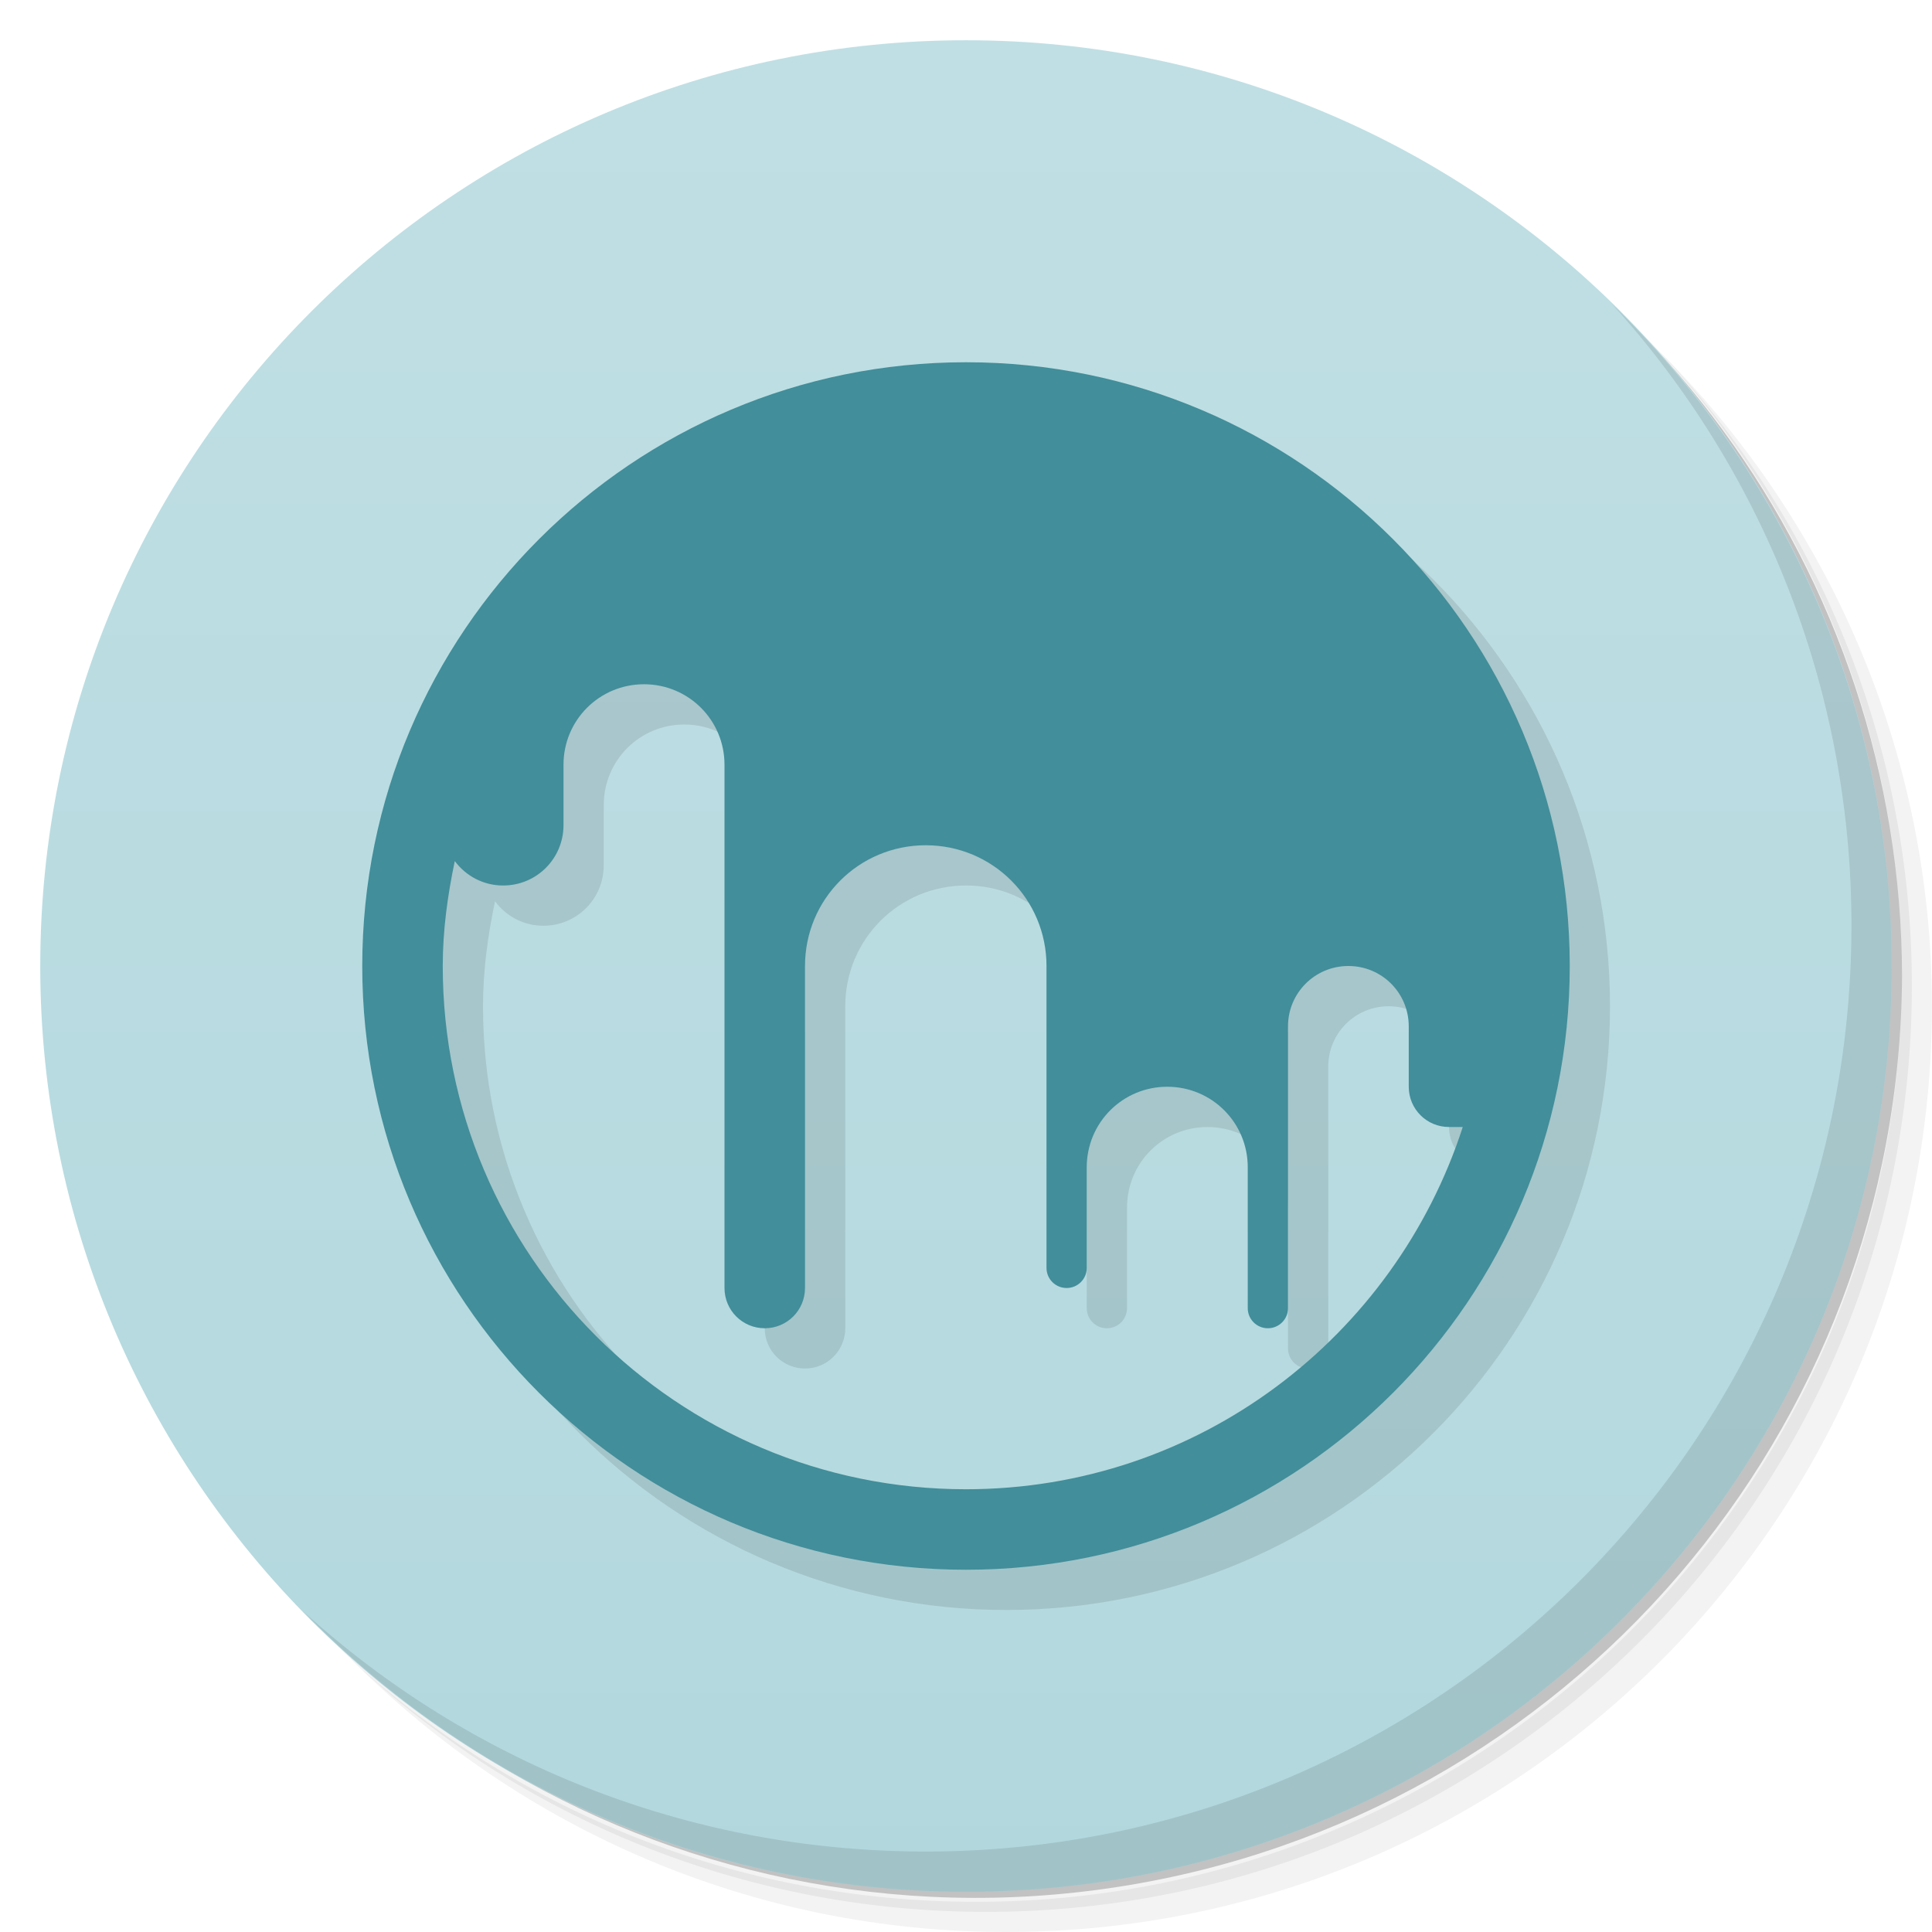
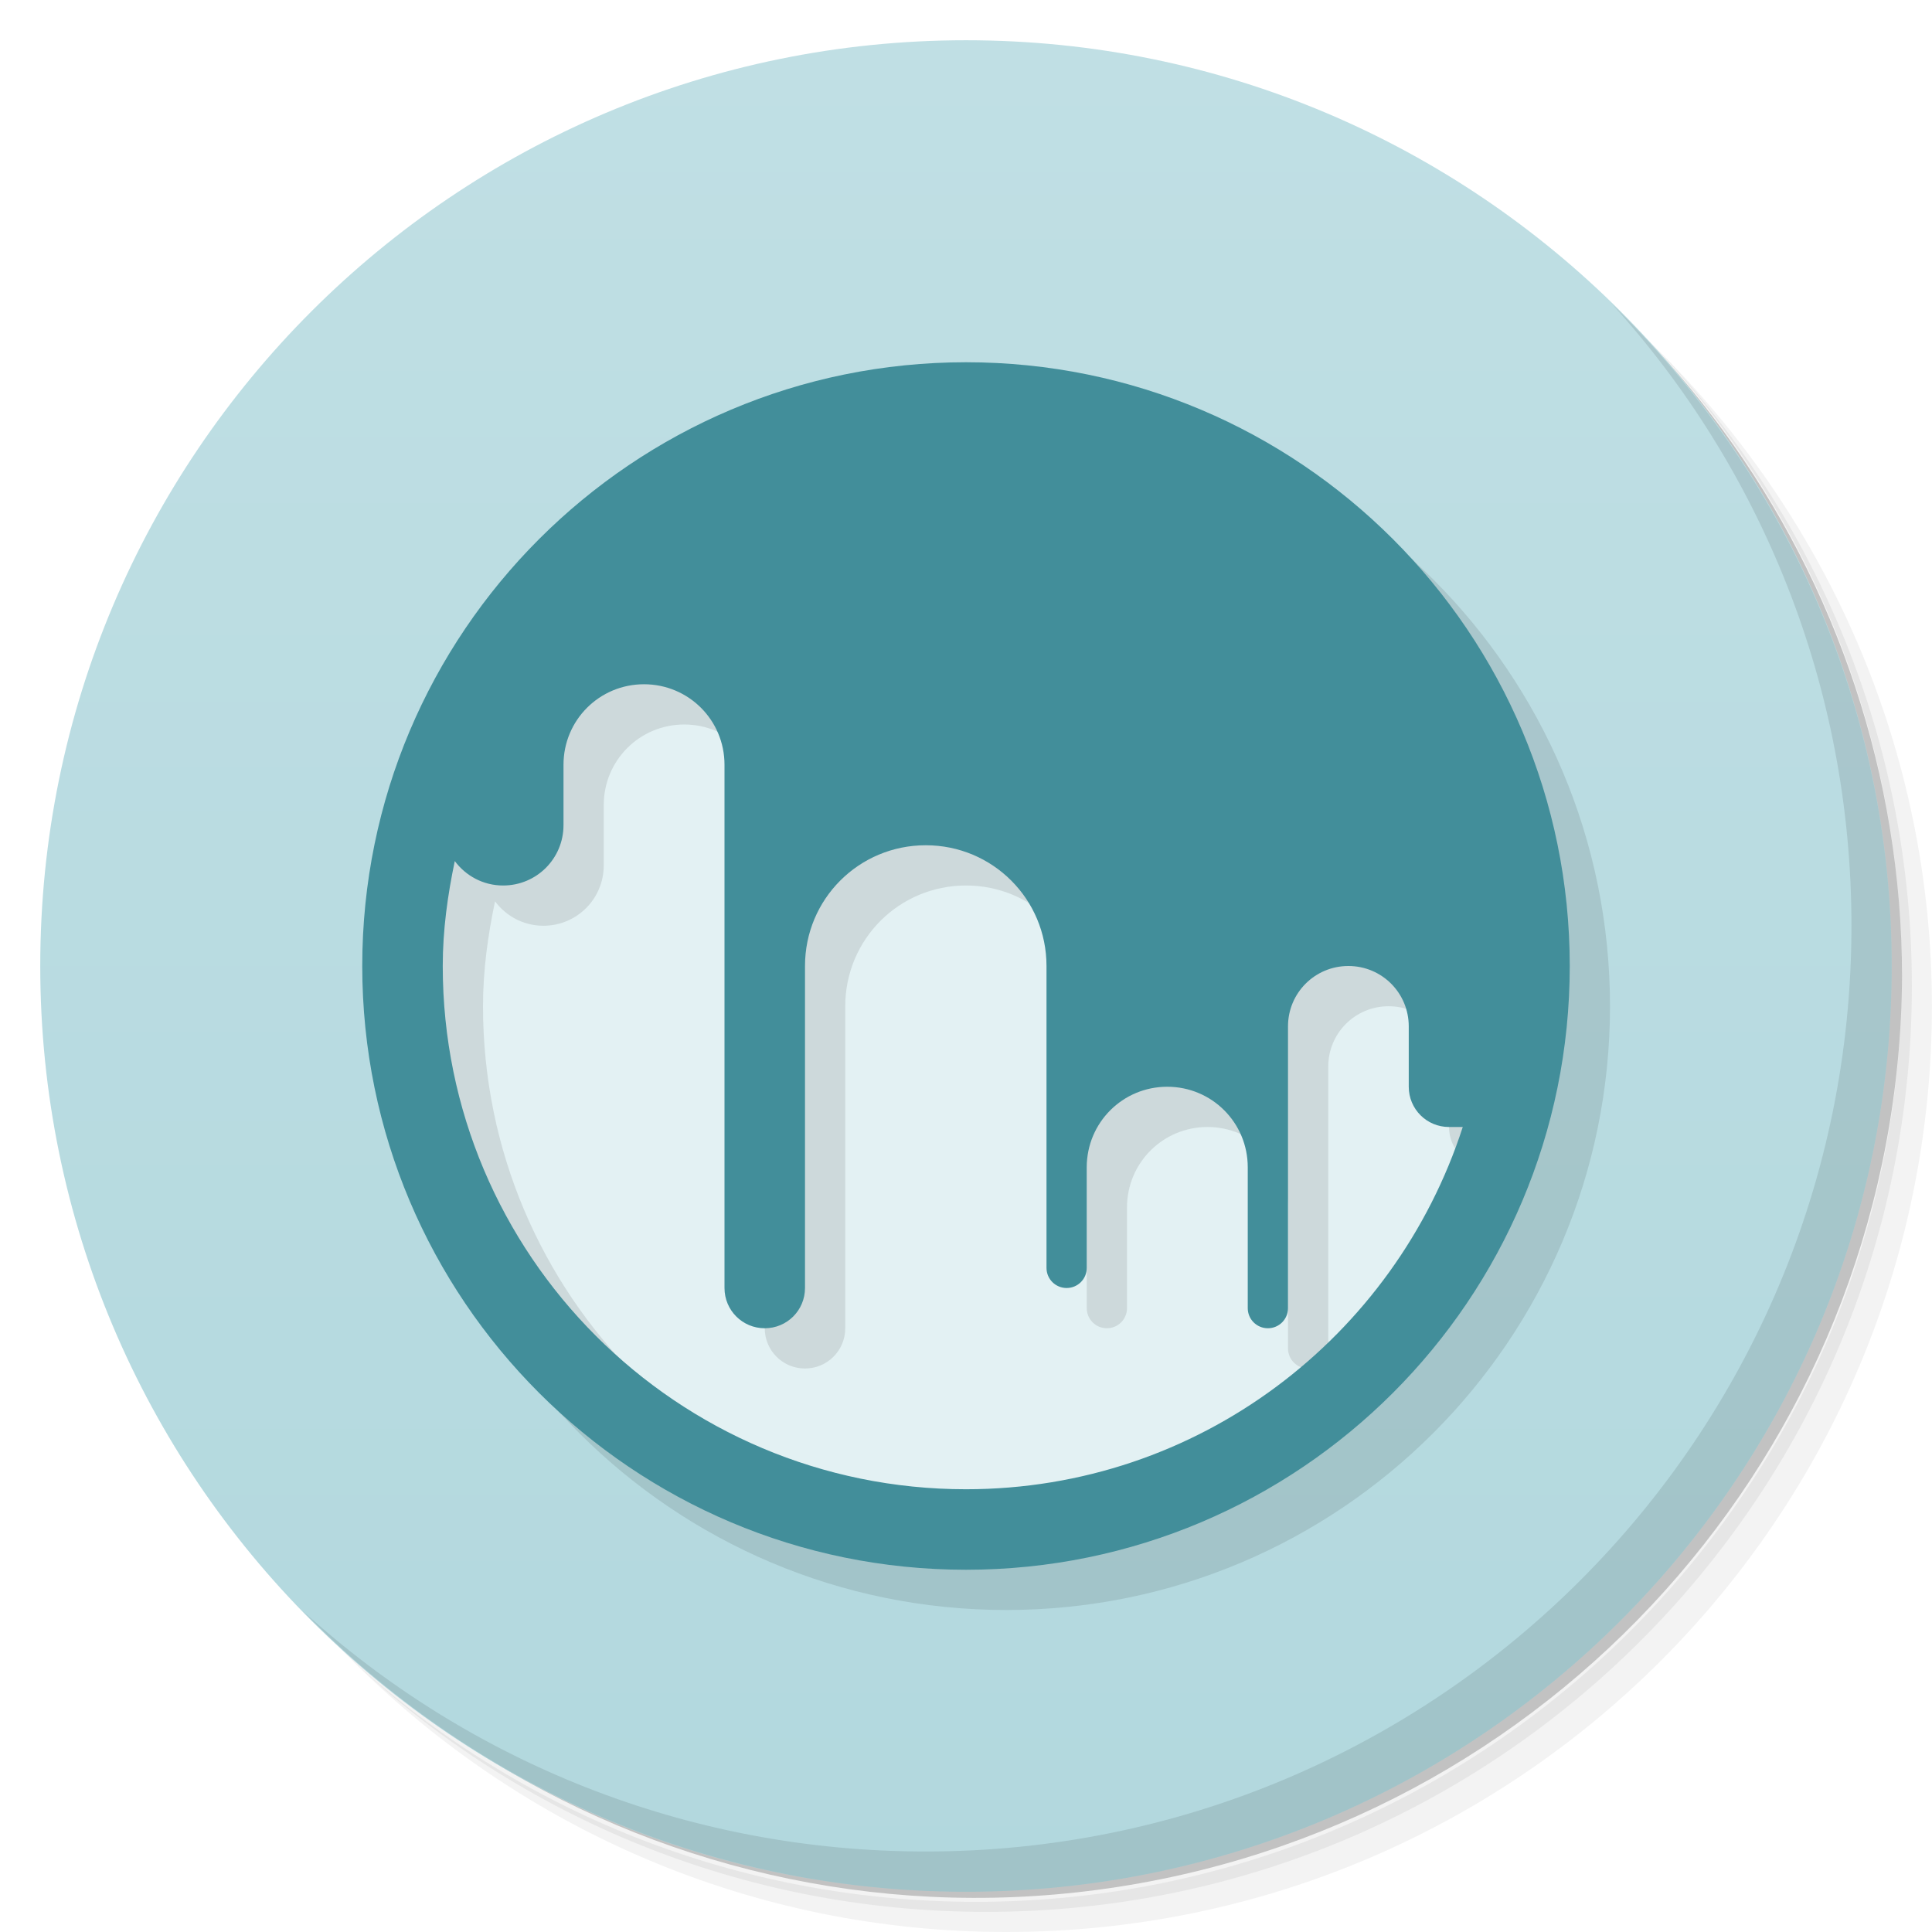
<svg xmlns="http://www.w3.org/2000/svg" version="1.1" viewBox="0 0 48 48">
  <defs>
    <linearGradient id="bg" x2="0" y1="1" y2="47" gradientUnits="userSpaceOnUse">
      <stop style="stop-color:#c0dfe4" offset="0" />
      <stop style="stop-color:#b2d8de" offset="1" />
    </linearGradient>
  </defs>
  <path d="m36.31 5c5.859 4.062 9.688 10.831 9.688 18.5 0 12.426-10.07 22.5-22.5 22.5-7.669 0-14.438-3.828-18.5-9.688 1.037 1.822 2.306 3.499 3.781 4.969 4.085 3.712 9.514 5.969 15.469 5.969 12.703 0 23-10.298 23-23 0-5.954-2.256-11.384-5.969-15.469-1.469-1.475-3.147-2.744-4.969-3.781zm4.969 3.781c3.854 4.113 6.219 9.637 6.219 15.719 0 12.703-10.297 23-23 23-6.081 0-11.606-2.364-15.719-6.219 4.16 4.144 9.883 6.719 16.219 6.719 12.703 0 23-10.298 23-23 0-6.335-2.575-12.06-6.719-16.219z" style="opacity:.05" />
  <path d="m41.28 8.781c3.712 4.085 5.969 9.514 5.969 15.469 0 12.703-10.297 23-23 23-5.954 0-11.384-2.256-15.469-5.969 4.113 3.854 9.637 6.219 15.719 6.219 12.703 0 23-10.298 23-23 0-6.081-2.364-11.606-6.219-15.719z" style="opacity:.1" />
  <path d="m31.25 2.375c8.615 3.154 14.75 11.417 14.75 21.13 0 12.426-10.07 22.5-22.5 22.5-9.708 0-17.971-6.135-21.12-14.75a23 23 0 0 0 44.875-7 23 23 0 0 0-16-21.875z" style="opacity:.2" />
  <circle cx="24" cy="24" r="23" style="fill:url(#bg)" />
  <path d="m40.03 7.531c3.712 4.084 5.969 9.514 5.969 15.469 0 12.703-10.297 23-23 23-5.954 0-11.384-2.256-15.469-5.969 4.178 4.291 10.01 6.969 16.469 6.969 12.703 0 23-10.298 23-23 0-6.462-2.677-12.291-6.969-16.469z" style="opacity:.1" />
+   <circle cx="24" cy="24" r="14" style="fill:#e3f1f3" />
  <path d="m25 10c-8.284 0-15 6.716-15 15s6.716 15 15 15 15-6.716 15-15-6.716-15-15-15zm-8 8c1.108 0 2 0.892 2 2v13c0 0.554 0.446 1 1 1s1-0.446 1-1v-8c0-1.662 1.338-3 3-3s3 1.338 3 3v7.5c0 0.277 0.223 0.5 0.5 0.5s0.5-0.223 0.5-0.5v-2.5c0-1.108 0.892-2 2-2s2 0.892 2 2v3.5c0 0.277 0.223 0.5 0.5 0.5s0.5-0.223 0.5-0.5v-7c0-0.831 0.669-1.5 1.5-1.5s1.5 0.669 1.5 1.5v1.5c0 0.554 0.446 1 1 1h0.342c-1.69 5.216-6.562 9-12.342 9-7.18 0-13-5.82-13-13 0-0.898 0.122-1.762 0.299-2.607 0.273 0.367 0.706 0.607 1.201 0.607 0.831 0 1.5-0.669 1.5-1.5v-1.5c0-1.108 0.892-2 2-2z" style="opacity:.1" />
  <path d="m24 9c-8.284 0-15 6.716-15 15s6.716 15 15 15 15-6.716 15-15-6.716-15-15-15zm-8 8c1.108 0 2 0.892 2 2v13c0 0.554 0.446 1 1 1s1-0.446 1-1v-8c0-1.662 1.338-3 3-3s3 1.338 3 3v7.5c0 0.277 0.223 0.5 0.5 0.5s0.5-0.223 0.5-0.5v-2.5c0-1.108 0.892-2 2-2s2 0.892 2 2v3.5c0 0.277 0.223 0.5 0.5 0.5s0.5-0.223 0.5-0.5v-7c0-0.831 0.669-1.5 1.5-1.5s1.5 0.669 1.5 1.5v1.5c0 0.554 0.446 1 1 1h0.342c-1.69 5.216-6.562 9-12.342 9-7.18 0-13-5.82-13-13 0-0.898 0.122-1.762 0.299-2.607 0.273 0.367 0.706 0.607 1.201 0.607 0.831 0 1.5-0.669 1.5-1.5v-1.5c0-1.108 0.892-2 2-2z" style="fill:#428e9a" />
</svg>
